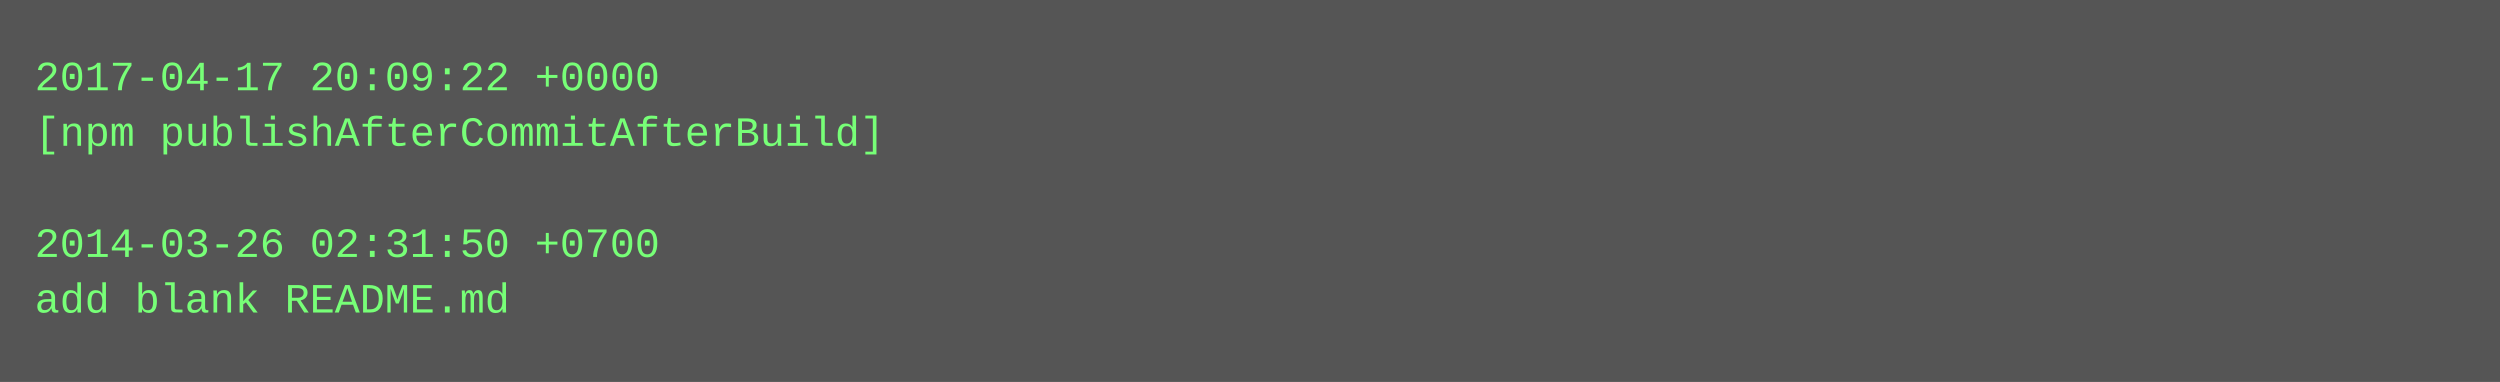
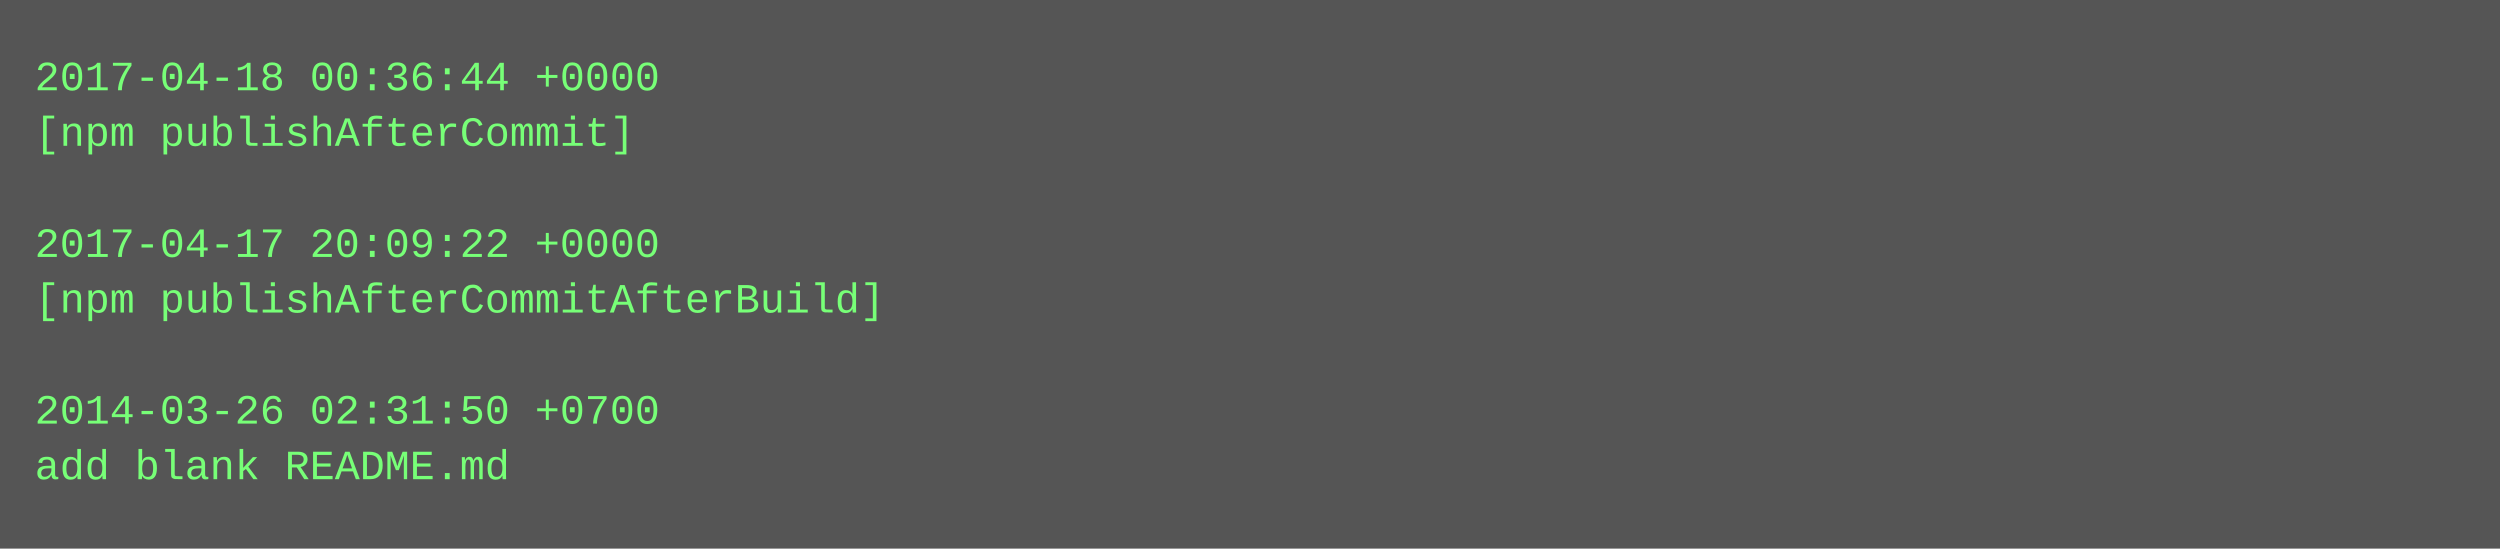
- <svg xmlns="http://www.w3.org/2000/svg" height="110" width="720">
-   <rect height="110" fill="#555" width="720" />
+ <svg xmlns="http://www.w3.org/2000/svg" height="158" width="720">
+   <rect height="158" fill="#555" width="720" />
  <text fill="#7f7" font-family="Courier New" font-size="12" xml:space="preserve">
-     <tspan x="10" y="26">2017-04-17 20:09:22 +0000</tspan>
-     <tspan x="10" y="42">[npm publishAfterCommitAfterBuild]</tspan>
+     <tspan x="10" y="26">2017-04-18 00:36:44 +0000</tspan>
+     <tspan x="10" y="42">[npm publishAfterCommit]</tspan>
    <tspan x="10" y="58" />
-     <tspan x="10" y="74">2014-03-26 02:31:50 +0700</tspan>
-     <tspan x="10" y="90">add blank README.md</tspan>
+     <tspan x="10" y="74">2017-04-17 20:09:22 +0000</tspan>
+     <tspan x="10" y="90">[npm publishAfterCommitAfterBuild]</tspan>
+     <tspan x="10" y="106" />
+     <tspan x="10" y="122">2014-03-26 02:31:50 +0700</tspan>
+     <tspan x="10" y="138">add blank README.md</tspan>
  </text>
</svg>
